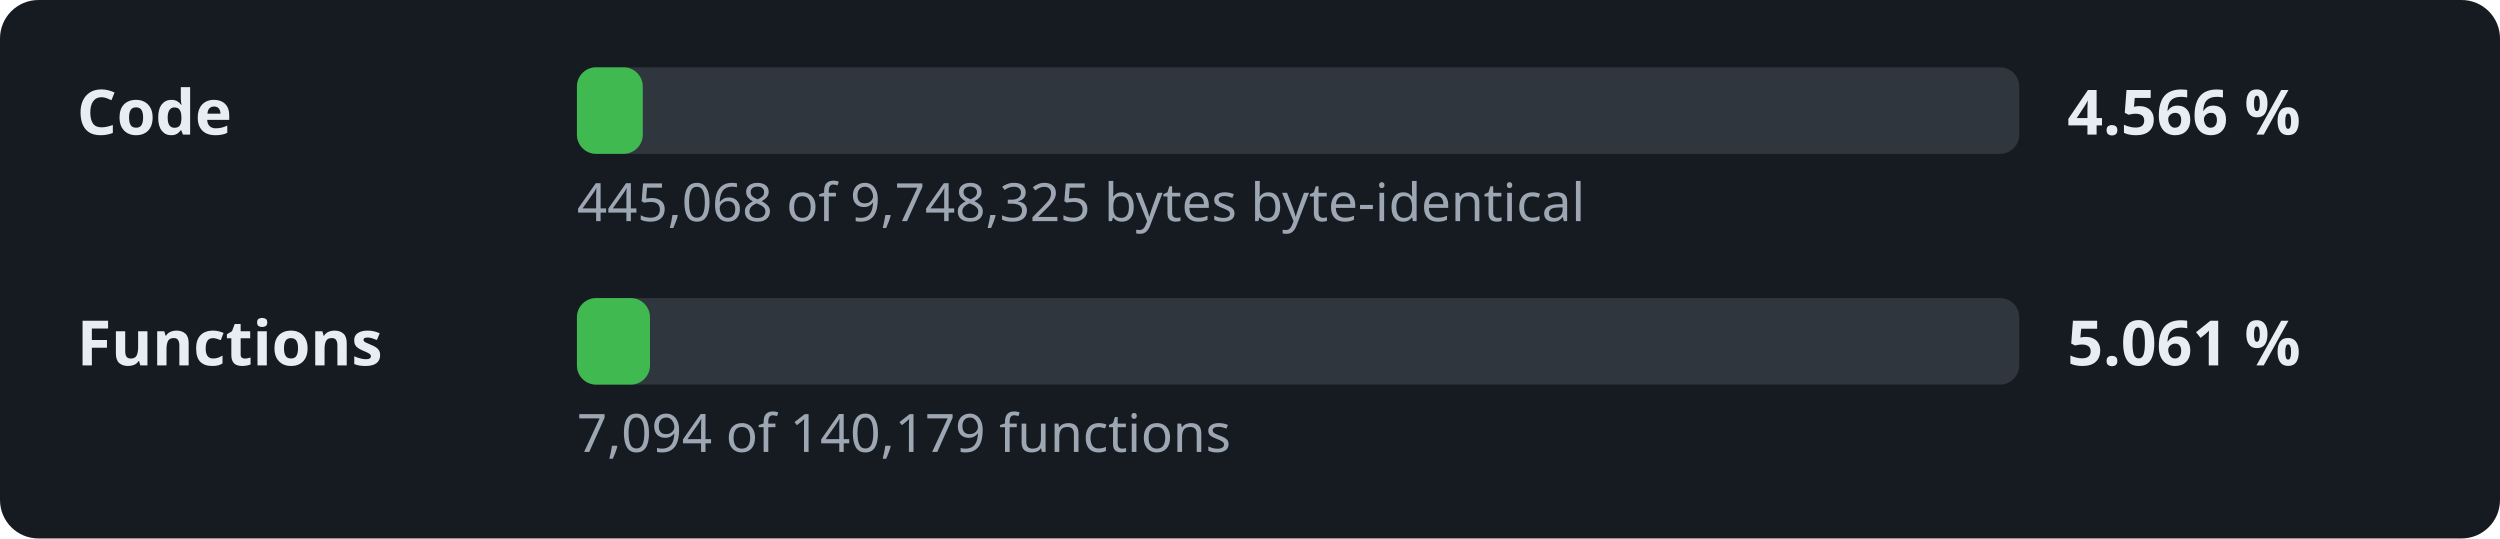
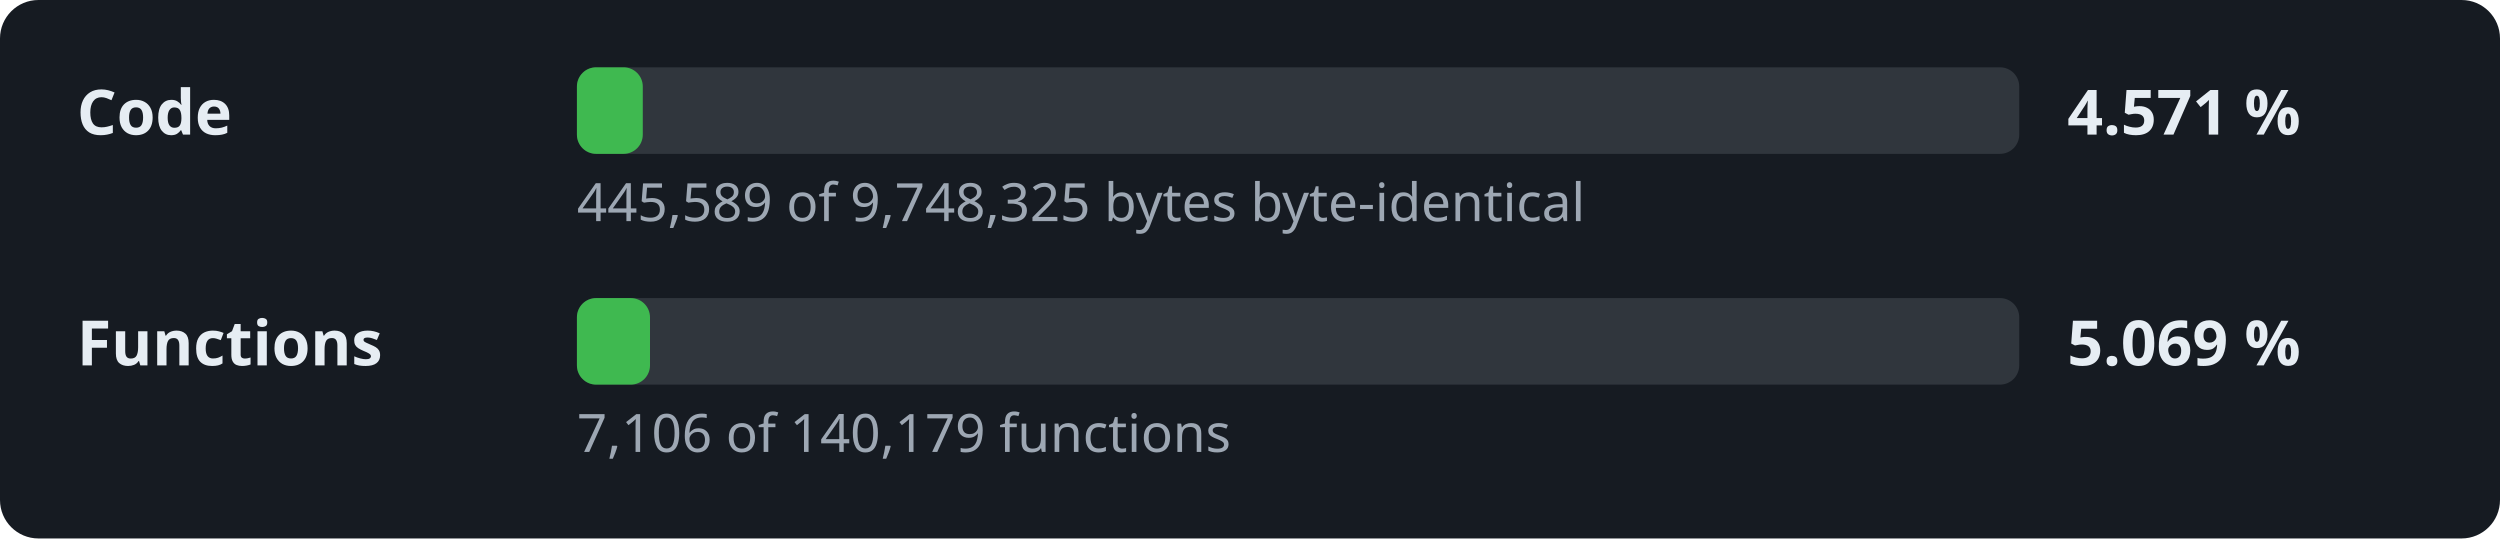
- <svg xmlns="http://www.w3.org/2000/svg" width="520" height="112" viewBox="0 0 520 112" role="img" aria-label="Decompilation progress: 4.566 % of the code">
+ <svg xmlns="http://www.w3.org/2000/svg" width="520" height="112" viewBox="0 0 520 112" role="img" aria-label="Decompilation progress: 4.571 % of the code">
  <style>.l,.v{font:600 13px sans-serif;fill:#e6edf3}.d{font:11px sans-serif;fill:#9da7b3}.t{fill:#30363d}.f{fill:#3fb950}</style>
  <rect width="520" height="112" rx="8" fill="#161b22" />
  <text x="16" y="28" class="l">Code</text>
  <rect x="120" y="14" width="300" height="18" rx="4" class="t" />
  <rect x="120" y="14" width="13.7" height="18" rx="4" class="f" />
-   <text x="430" y="28" class="v">4.566 %</text>
-   <text x="120" y="46" class="d">445,068 of 9,748,325 bytes byte-identical</text>
+   <text x="430" y="28" class="v">4.571 %</text>
+   <text x="120" y="46" class="d">445,589 of 9,748,325 bytes byte-identical</text>
  <text x="16" y="76" class="l">Functions</text>
  <rect x="120" y="62" width="300" height="18" rx="4" class="t" />
  <rect x="120" y="62" width="15.2" height="18" rx="4" class="f" />
-   <text x="430" y="76" class="v">5.061 %</text>
-   <text x="120" y="94" class="d">7,094 of 140,179 functions</text>
+   <text x="430" y="76" class="v">5.069 %</text>
+   <text x="120" y="94" class="d">7,106 of 140,179 functions</text>
</svg>
